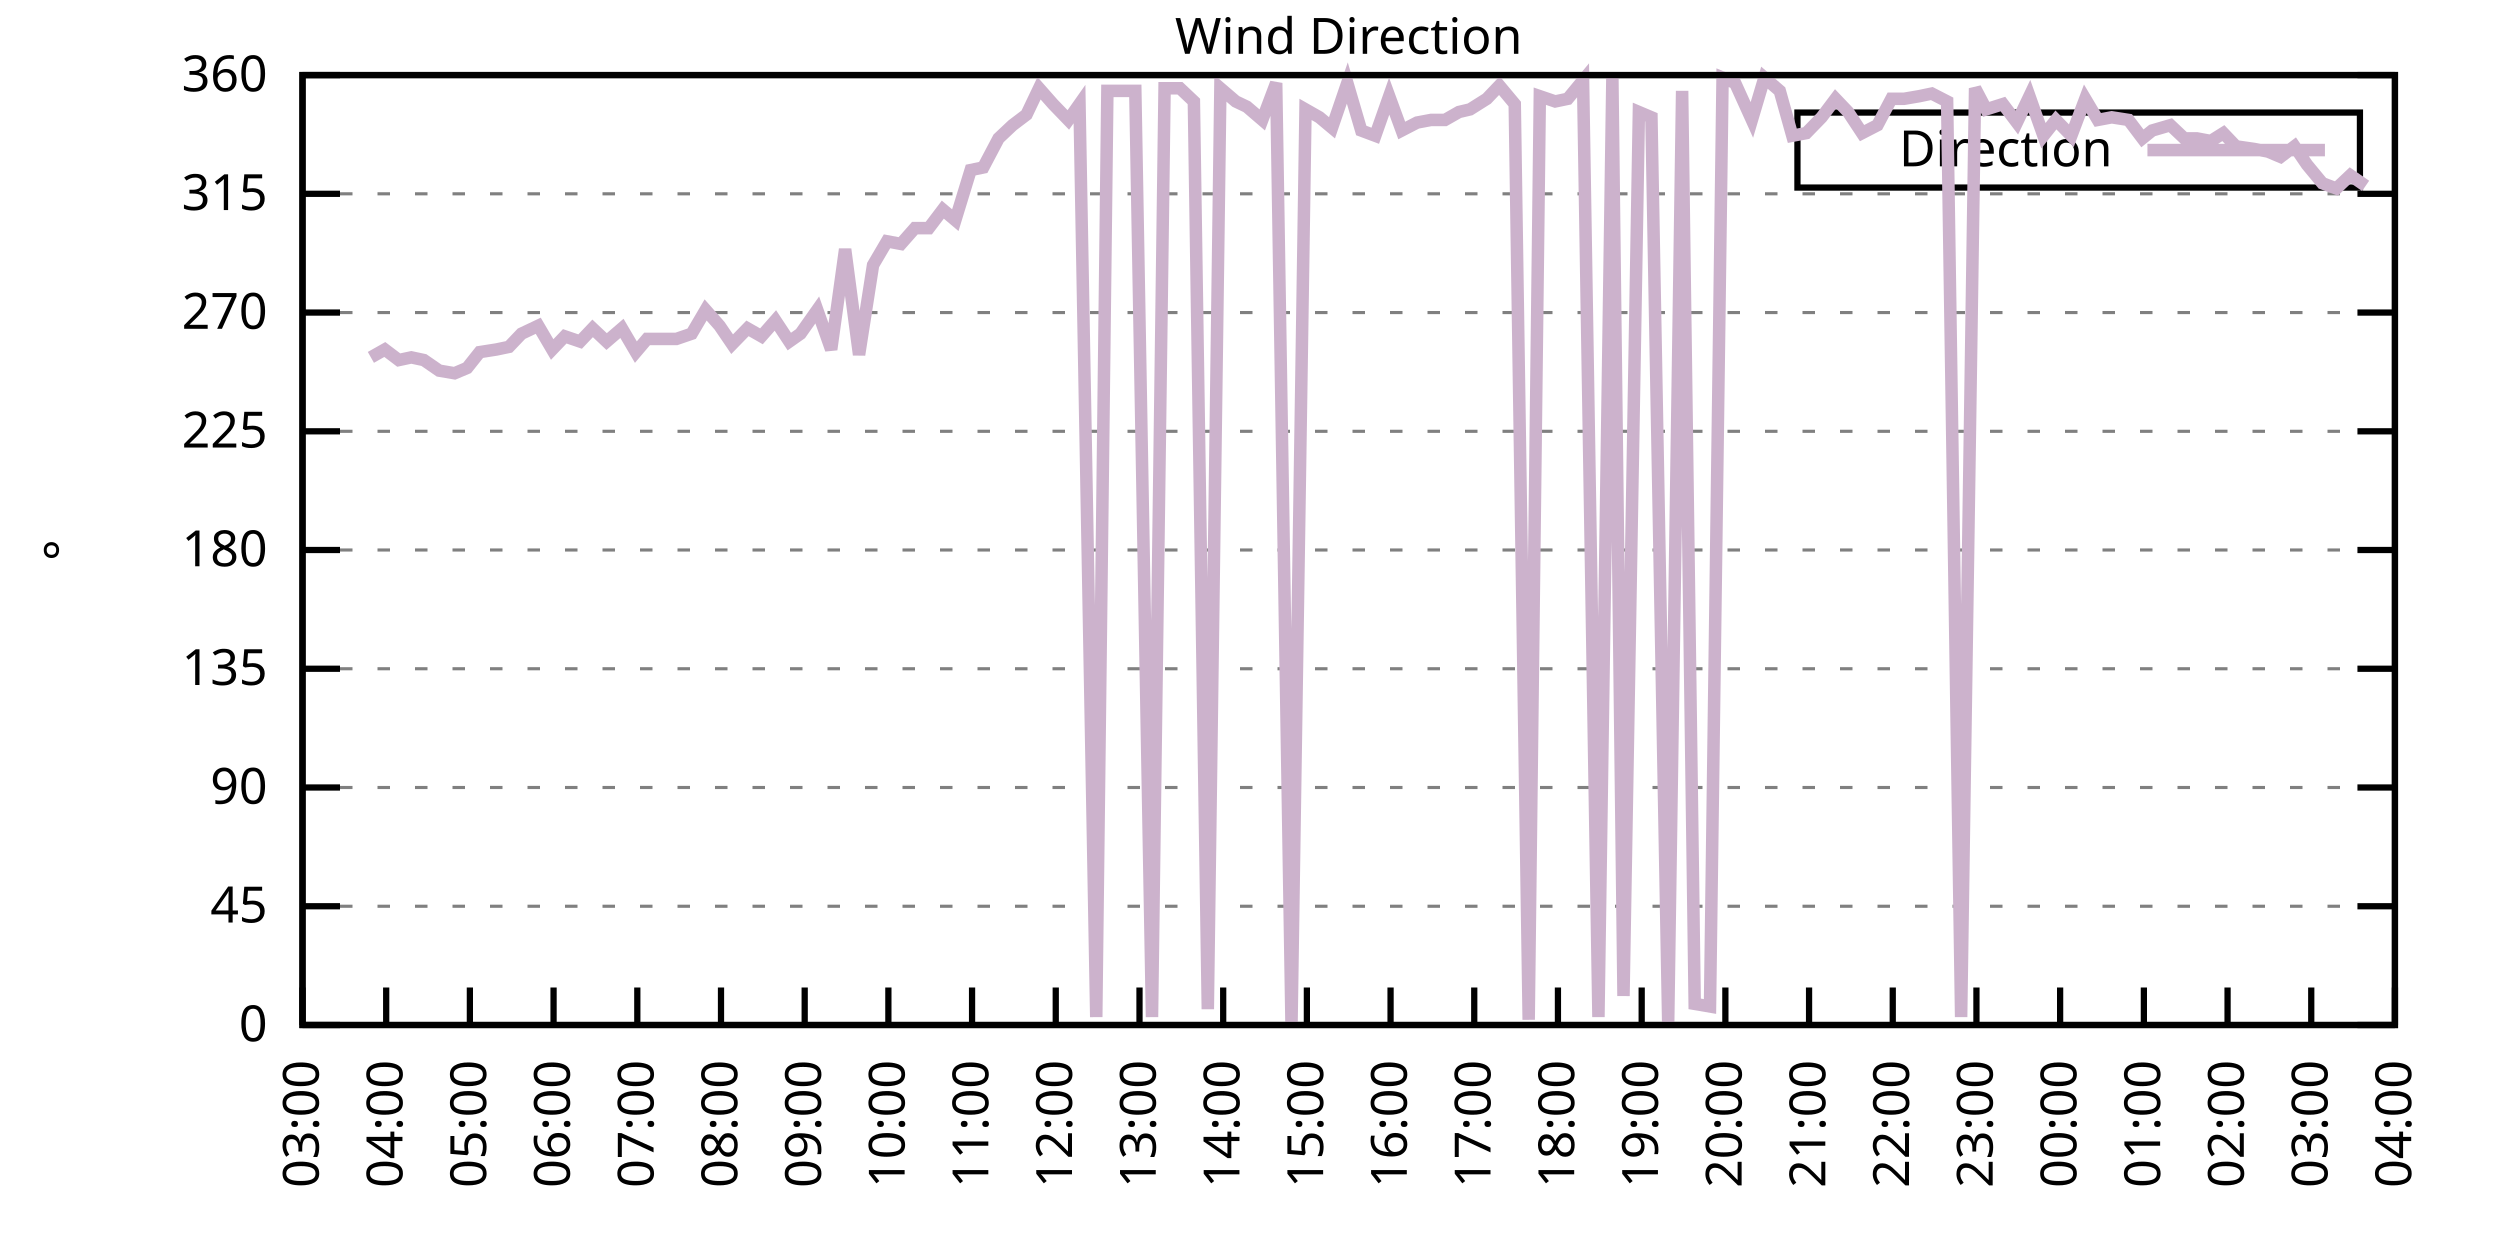
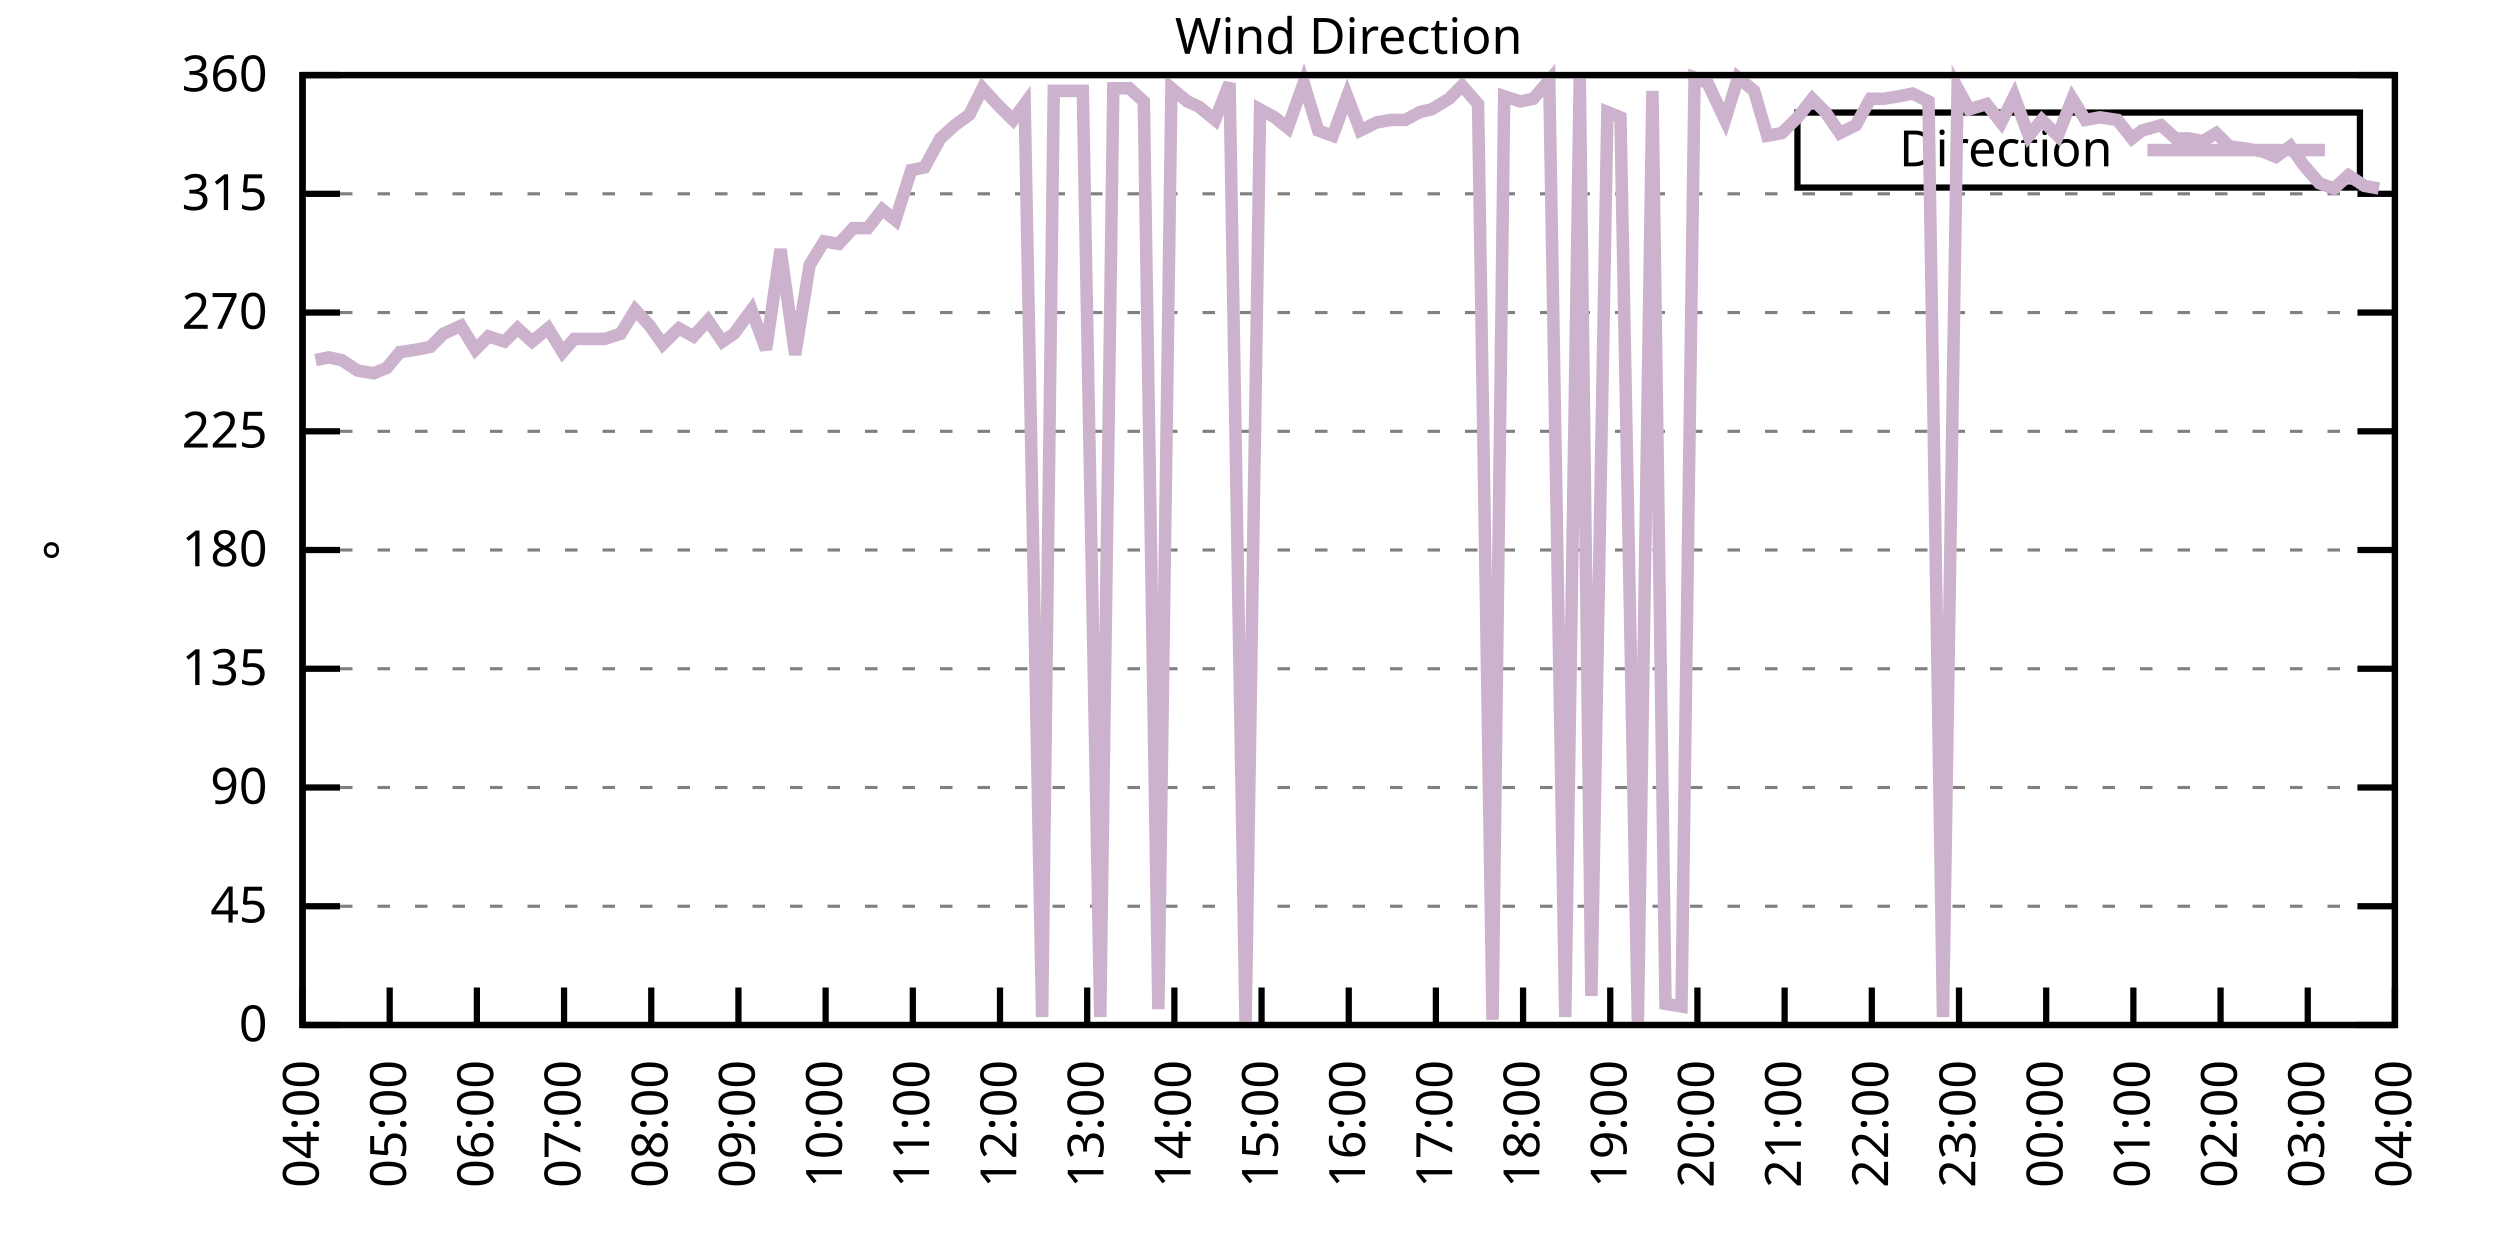
<svg xmlns="http://www.w3.org/2000/svg" xmlns:xlink="http://www.w3.org/1999/xlink" width="400" height="200" viewBox="0 0 400 200">
  <g id="gnuplot_canvas">
    <rect x="0" y="0" width="400" height="200" fill="none" />
    <defs>
      <circle id="gpDot" r="0.5" stroke-width="0.5" stroke="currentColor" />
      <path id="gpPt0" stroke-width="0.333" stroke="currentColor" d="M-1,0 h2 M0,-1 v2" />
      <path id="gpPt1" stroke-width="0.333" stroke="currentColor" d="M-1,-1 L1,1 M1,-1 L-1,1" />
      <path id="gpPt2" stroke-width="0.333" stroke="currentColor" d="M-1,0 L1,0 M0,-1 L0,1 M-1,-1 L1,1 M-1,1 L1,-1" />
      <rect id="gpPt3" stroke-width="0.333" stroke="currentColor" x="-1" y="-1" width="2" height="2" />
      <rect id="gpPt4" stroke-width="0.333" stroke="currentColor" fill="currentColor" x="-1" y="-1" width="2" height="2" />
      <circle id="gpPt5" stroke-width="0.333" stroke="currentColor" cx="0" cy="0" r="1" />
      <use xlink:href="#gpPt5" id="gpPt6" fill="currentColor" stroke="none" />
      <path id="gpPt7" stroke-width="0.333" stroke="currentColor" d="M0,-1.33 L-1.33,0.67 L1.33,0.67 z" />
      <use xlink:href="#gpPt7" id="gpPt8" fill="currentColor" stroke="none" />
      <use xlink:href="#gpPt7" id="gpPt9" stroke="currentColor" transform="rotate(180)" />
      <use xlink:href="#gpPt9" id="gpPt10" fill="currentColor" stroke="none" />
      <use xlink:href="#gpPt3" id="gpPt11" stroke="currentColor" transform="rotate(45)" />
      <use xlink:href="#gpPt11" id="gpPt12" fill="currentColor" stroke="none" />
      <path id="gpPt13" stroke-width="0.333" stroke="currentColor" d="M0,1.330 L1.265,0.411 L0.782,-1.067 L-0.782,-1.076 L-1.265,0.411 z" />
      <use xlink:href="#gpPt13" id="gpPt14" fill="currentColor" stroke="none" />
      <filter id="textbox" filterUnits="objectBoundingBox" x="0" y="0" height="1" width="1">
        <feFlood flood-color="white" flood-opacity="1" result="bgnd" />
        <feComposite in="SourceGraphic" in2="bgnd" operator="atop" />
      </filter>
      <filter id="greybox" filterUnits="objectBoundingBox" x="0" y="0" height="1" width="1">
        <feFlood flood-color="lightgrey" flood-opacity="1" result="grey" />
        <feComposite in="SourceGraphic" in2="grey" operator="atop" />
      </filter>
    </defs>
    <g fill="none" color="white" stroke="currentColor" stroke-width="1.00" stroke-linecap="butt" stroke-linejoin="miter">
</g>
    <g fill="none" color="black" stroke="currentColor" stroke-width="1.00" stroke-linecap="butt" stroke-linejoin="miter">
      <g stroke="none" shape-rendering="crispEdges">
        <polygon fill="rgb(255, 255, 255)" points="48.40,164.00 383.18,164.00 383.18,12.02 48.40,12.02 " />
      </g>
    </g>
    <g fill="none" color="black" stroke="currentColor" stroke-width="1.00" stroke-linecap="butt" stroke-linejoin="miter">
</g>
    <g fill="none" color="black" stroke="black" stroke-width="0.50" stroke-linecap="butt" stroke-linejoin="miter">
</g>
    <g fill="none" color="gray" stroke="currentColor" stroke-width="0.50" stroke-linecap="butt" stroke-linejoin="miter">
      <path stroke="gray" stroke-dasharray="2,4" class="gridline" d="M48.40,164.00 L383.19,164.00  " />
    </g>
    <g fill="none" color="gray" stroke="gray" stroke-width="1.00" stroke-linecap="butt" stroke-linejoin="miter">
</g>
    <g fill="none" color="black" stroke="currentColor" stroke-width="1.00" stroke-linecap="butt" stroke-linejoin="miter">
      <path stroke="black" d="M48.40,164.00 L54.40,164.00 M383.19,164.00 L377.19,164.00  " />
      <g transform="translate(42.80,166.60)" stroke="none" fill="black" font-family="Sans" font-size="8.00" text-anchor="end">
        <text>
          <tspan font-family="Sans"> 0</tspan>
        </text>
      </g>
    </g>
    <g fill="none" color="black" stroke="currentColor" stroke-width="1.00" stroke-linecap="butt" stroke-linejoin="miter">
</g>
    <g fill="none" color="black" stroke="black" stroke-width="0.50" stroke-linecap="butt" stroke-linejoin="miter">
</g>
    <g fill="none" color="gray" stroke="currentColor" stroke-width="0.50" stroke-linecap="butt" stroke-linejoin="miter">
      <path stroke="gray" stroke-dasharray="2,4" class="gridline" d="M48.40,145.00 L383.19,145.00  " />
    </g>
    <g fill="none" color="gray" stroke="gray" stroke-width="1.00" stroke-linecap="butt" stroke-linejoin="miter">
</g>
    <g fill="none" color="black" stroke="currentColor" stroke-width="1.00" stroke-linecap="butt" stroke-linejoin="miter">
      <path stroke="black" d="M48.40,145.00 L54.40,145.00 M383.19,145.00 L377.19,145.00  " />
      <g transform="translate(42.80,147.60)" stroke="none" fill="black" font-family="Sans" font-size="8.00" text-anchor="end">
        <text>
          <tspan font-family="Sans"> 45</tspan>
        </text>
      </g>
    </g>
    <g fill="none" color="black" stroke="currentColor" stroke-width="1.00" stroke-linecap="butt" stroke-linejoin="miter">
</g>
    <g fill="none" color="black" stroke="black" stroke-width="0.50" stroke-linecap="butt" stroke-linejoin="miter">
</g>
    <g fill="none" color="gray" stroke="currentColor" stroke-width="0.50" stroke-linecap="butt" stroke-linejoin="miter">
      <path stroke="gray" stroke-dasharray="2,4" class="gridline" d="M48.40,126.00 L383.19,126.00  " />
    </g>
    <g fill="none" color="gray" stroke="gray" stroke-width="1.00" stroke-linecap="butt" stroke-linejoin="miter">
</g>
    <g fill="none" color="black" stroke="currentColor" stroke-width="1.00" stroke-linecap="butt" stroke-linejoin="miter">
      <path stroke="black" d="M48.40,126.00 L54.40,126.00 M383.19,126.00 L377.19,126.00  " />
      <g transform="translate(42.80,128.60)" stroke="none" fill="black" font-family="Sans" font-size="8.00" text-anchor="end">
        <text>
          <tspan font-family="Sans"> 90</tspan>
        </text>
      </g>
    </g>
    <g fill="none" color="black" stroke="currentColor" stroke-width="1.00" stroke-linecap="butt" stroke-linejoin="miter">
</g>
    <g fill="none" color="black" stroke="black" stroke-width="0.50" stroke-linecap="butt" stroke-linejoin="miter">
</g>
    <g fill="none" color="gray" stroke="currentColor" stroke-width="0.50" stroke-linecap="butt" stroke-linejoin="miter">
      <path stroke="gray" stroke-dasharray="2,4" class="gridline" d="M48.40,107.00 L383.19,107.00  " />
    </g>
    <g fill="none" color="gray" stroke="gray" stroke-width="1.00" stroke-linecap="butt" stroke-linejoin="miter">
</g>
    <g fill="none" color="black" stroke="currentColor" stroke-width="1.00" stroke-linecap="butt" stroke-linejoin="miter">
      <path stroke="black" d="M48.40,107.00 L54.40,107.00 M383.19,107.00 L377.19,107.00  " />
      <g transform="translate(42.80,109.60)" stroke="none" fill="black" font-family="Sans" font-size="8.00" text-anchor="end">
        <text>
          <tspan font-family="Sans"> 135</tspan>
        </text>
      </g>
    </g>
    <g fill="none" color="black" stroke="currentColor" stroke-width="1.00" stroke-linecap="butt" stroke-linejoin="miter">
</g>
    <g fill="none" color="black" stroke="black" stroke-width="0.50" stroke-linecap="butt" stroke-linejoin="miter">
</g>
    <g fill="none" color="gray" stroke="currentColor" stroke-width="0.50" stroke-linecap="butt" stroke-linejoin="miter">
      <path stroke="gray" stroke-dasharray="2,4" class="gridline" d="M48.40,88.00 L383.19,88.00  " />
    </g>
    <g fill="none" color="gray" stroke="gray" stroke-width="1.00" stroke-linecap="butt" stroke-linejoin="miter">
</g>
    <g fill="none" color="black" stroke="currentColor" stroke-width="1.00" stroke-linecap="butt" stroke-linejoin="miter">
      <path stroke="black" d="M48.40,88.00 L54.40,88.00 M383.19,88.00 L377.19,88.00  " />
      <g transform="translate(42.80,90.60)" stroke="none" fill="black" font-family="Sans" font-size="8.00" text-anchor="end">
        <text>
          <tspan font-family="Sans"> 180</tspan>
        </text>
      </g>
    </g>
    <g fill="none" color="black" stroke="currentColor" stroke-width="1.00" stroke-linecap="butt" stroke-linejoin="miter">
</g>
    <g fill="none" color="black" stroke="black" stroke-width="0.50" stroke-linecap="butt" stroke-linejoin="miter">
</g>
    <g fill="none" color="gray" stroke="currentColor" stroke-width="0.50" stroke-linecap="butt" stroke-linejoin="miter">
      <path stroke="gray" stroke-dasharray="2,4" class="gridline" d="M48.40,69.01 L383.19,69.01  " />
    </g>
    <g fill="none" color="gray" stroke="gray" stroke-width="1.00" stroke-linecap="butt" stroke-linejoin="miter">
</g>
    <g fill="none" color="black" stroke="currentColor" stroke-width="1.00" stroke-linecap="butt" stroke-linejoin="miter">
      <path stroke="black" d="M48.40,69.01 L54.40,69.01 M383.19,69.01 L377.19,69.01  " />
      <g transform="translate(42.80,71.61)" stroke="none" fill="black" font-family="Sans" font-size="8.00" text-anchor="end">
        <text>
          <tspan font-family="Sans"> 225</tspan>
        </text>
      </g>
    </g>
    <g fill="none" color="black" stroke="currentColor" stroke-width="1.00" stroke-linecap="butt" stroke-linejoin="miter">
</g>
    <g fill="none" color="black" stroke="black" stroke-width="0.50" stroke-linecap="butt" stroke-linejoin="miter">
</g>
    <g fill="none" color="gray" stroke="currentColor" stroke-width="0.50" stroke-linecap="butt" stroke-linejoin="miter">
      <path stroke="gray" stroke-dasharray="2,4" class="gridline" d="M48.40,50.01 L383.19,50.01  " />
    </g>
    <g fill="none" color="gray" stroke="gray" stroke-width="1.00" stroke-linecap="butt" stroke-linejoin="miter">
</g>
    <g fill="none" color="black" stroke="currentColor" stroke-width="1.00" stroke-linecap="butt" stroke-linejoin="miter">
      <path stroke="black" d="M48.40,50.01 L54.40,50.01 M383.19,50.01 L377.19,50.01  " />
      <g transform="translate(42.80,52.61)" stroke="none" fill="black" font-family="Sans" font-size="8.00" text-anchor="end">
        <text>
          <tspan font-family="Sans"> 270</tspan>
        </text>
      </g>
    </g>
    <g fill="none" color="black" stroke="currentColor" stroke-width="1.00" stroke-linecap="butt" stroke-linejoin="miter">
</g>
    <g fill="none" color="black" stroke="black" stroke-width="0.50" stroke-linecap="butt" stroke-linejoin="miter">
</g>
    <g fill="none" color="gray" stroke="currentColor" stroke-width="0.50" stroke-linecap="butt" stroke-linejoin="miter">
      <path stroke="gray" stroke-dasharray="2,4" class="gridline" d="M48.40,31.01 L383.19,31.01  " />
    </g>
    <g fill="none" color="gray" stroke="gray" stroke-width="1.00" stroke-linecap="butt" stroke-linejoin="miter">
</g>
    <g fill="none" color="black" stroke="currentColor" stroke-width="1.00" stroke-linecap="butt" stroke-linejoin="miter">
      <path stroke="black" d="M48.40,31.01 L54.40,31.01 M383.19,31.01 L377.19,31.01  " />
      <g transform="translate(42.80,33.61)" stroke="none" fill="black" font-family="Sans" font-size="8.00" text-anchor="end">
        <text>
          <tspan font-family="Sans"> 315</tspan>
        </text>
      </g>
    </g>
    <g fill="none" color="black" stroke="currentColor" stroke-width="1.00" stroke-linecap="butt" stroke-linejoin="miter">
</g>
    <g fill="none" color="black" stroke="black" stroke-width="0.50" stroke-linecap="butt" stroke-linejoin="miter">
</g>
    <g fill="none" color="gray" stroke="currentColor" stroke-width="0.50" stroke-linecap="butt" stroke-linejoin="miter">
      <path stroke="gray" stroke-dasharray="2,4" class="gridline" d="M48.40,12.01 L383.19,12.01  " />
    </g>
    <g fill="none" color="gray" stroke="gray" stroke-width="1.00" stroke-linecap="butt" stroke-linejoin="miter">
</g>
    <g fill="none" color="black" stroke="currentColor" stroke-width="1.00" stroke-linecap="butt" stroke-linejoin="miter">
      <path stroke="black" d="M48.40,12.01 L54.40,12.01 M383.19,12.01 L377.19,12.01  " />
      <g transform="translate(42.80,14.61)" stroke="none" fill="black" font-family="Sans" font-size="8.00" text-anchor="end">
        <text>
          <tspan font-family="Sans"> 360</tspan>
        </text>
      </g>
    </g>
    <g fill="none" color="black" stroke="currentColor" stroke-width="1.00" stroke-linecap="butt" stroke-linejoin="miter">
      <path stroke="black" d="M48.40,164.00 L48.40,158.00  " />
      <g transform="translate(51.00,169.60) rotate(270.00)" stroke="none" fill="black" font-family="Sans" font-size="8.00" text-anchor="end">
        <text>
-           <tspan font-family="Sans">03:00</tspan>
-         </text>
-       </g>
-     </g>
-     <g fill="none" color="black" stroke="currentColor" stroke-width="1.00" stroke-linecap="butt" stroke-linejoin="miter">
-       <path stroke="black" d="M61.79,164.00 L61.79,158.00  " />
-       <g transform="translate(64.39,169.60) rotate(270.00)" stroke="none" fill="black" font-family="Sans" font-size="8.00" text-anchor="end">
-         <text>
          <tspan font-family="Sans">04:00</tspan>
        </text>
      </g>
    </g>
    <g fill="none" color="black" stroke="currentColor" stroke-width="1.00" stroke-linecap="butt" stroke-linejoin="miter">
-       <path stroke="black" d="M75.18,164.00 L75.18,158.00  " />
-       <g transform="translate(77.78,169.60) rotate(270.00)" stroke="none" fill="black" font-family="Sans" font-size="8.00" text-anchor="end">
+       <path stroke="black" d="M62.35,164.00 L62.35,158.00  " />
+       <g transform="translate(64.95,169.60) rotate(270.00)" stroke="none" fill="black" font-family="Sans" font-size="8.00" text-anchor="end">
        <text>
          <tspan font-family="Sans">05:00</tspan>
        </text>
      </g>
    </g>
    <g fill="none" color="black" stroke="currentColor" stroke-width="1.00" stroke-linecap="butt" stroke-linejoin="miter">
-       <path stroke="black" d="M88.57,164.00 L88.57,158.00  " />
-       <g transform="translate(91.17,169.60) rotate(270.00)" stroke="none" fill="black" font-family="Sans" font-size="8.00" text-anchor="end">
+       <path stroke="black" d="M76.30,164.00 L76.30,158.00  " />
+       <g transform="translate(78.90,169.60) rotate(270.00)" stroke="none" fill="black" font-family="Sans" font-size="8.00" text-anchor="end">
        <text>
          <tspan font-family="Sans">06:00</tspan>
        </text>
      </g>
    </g>
    <g fill="none" color="black" stroke="currentColor" stroke-width="1.00" stroke-linecap="butt" stroke-linejoin="miter">
-       <path stroke="black" d="M101.97,164.00 L101.97,158.00  " />
-       <g transform="translate(104.57,169.60) rotate(270.00)" stroke="none" fill="black" font-family="Sans" font-size="8.00" text-anchor="end">
+       <path stroke="black" d="M90.25,164.00 L90.25,158.00  " />
+       <g transform="translate(92.85,169.60) rotate(270.00)" stroke="none" fill="black" font-family="Sans" font-size="8.00" text-anchor="end">
        <text>
          <tspan font-family="Sans">07:00</tspan>
        </text>
      </g>
    </g>
    <g fill="none" color="black" stroke="currentColor" stroke-width="1.00" stroke-linecap="butt" stroke-linejoin="miter">
-       <path stroke="black" d="M115.36,164.00 L115.36,158.00  " />
-       <g transform="translate(117.96,169.60) rotate(270.00)" stroke="none" fill="black" font-family="Sans" font-size="8.00" text-anchor="end">
+       <path stroke="black" d="M104.20,164.00 L104.20,158.00  " />
+       <g transform="translate(106.80,169.60) rotate(270.00)" stroke="none" fill="black" font-family="Sans" font-size="8.00" text-anchor="end">
        <text>
          <tspan font-family="Sans">08:00</tspan>
        </text>
      </g>
    </g>
    <g fill="none" color="black" stroke="currentColor" stroke-width="1.00" stroke-linecap="butt" stroke-linejoin="miter">
-       <path stroke="black" d="M128.75,164.00 L128.75,158.00  " />
-       <g transform="translate(131.35,169.60) rotate(270.00)" stroke="none" fill="black" font-family="Sans" font-size="8.00" text-anchor="end">
+       <path stroke="black" d="M118.15,164.00 L118.15,158.00  " />
+       <g transform="translate(120.75,169.60) rotate(270.00)" stroke="none" fill="black" font-family="Sans" font-size="8.00" text-anchor="end">
        <text>
          <tspan font-family="Sans">09:00</tspan>
        </text>
      </g>
    </g>
    <g fill="none" color="black" stroke="currentColor" stroke-width="1.00" stroke-linecap="butt" stroke-linejoin="miter">
-       <path stroke="black" d="M142.14,164.00 L142.14,158.00  " />
-       <g transform="translate(144.74,169.60) rotate(270.00)" stroke="none" fill="black" font-family="Sans" font-size="8.00" text-anchor="end">
+       <path stroke="black" d="M132.10,164.00 L132.10,158.00  " />
+       <g transform="translate(134.70,169.60) rotate(270.00)" stroke="none" fill="black" font-family="Sans" font-size="8.00" text-anchor="end">
        <text>
          <tspan font-family="Sans">10:00</tspan>
        </text>
      </g>
    </g>
    <g fill="none" color="black" stroke="currentColor" stroke-width="1.00" stroke-linecap="butt" stroke-linejoin="miter">
-       <path stroke="black" d="M155.53,164.00 L155.53,158.00  " />
-       <g transform="translate(158.13,169.60) rotate(270.00)" stroke="none" fill="black" font-family="Sans" font-size="8.00" text-anchor="end">
+       <path stroke="black" d="M146.05,164.00 L146.05,158.00  " />
+       <g transform="translate(148.65,169.60) rotate(270.00)" stroke="none" fill="black" font-family="Sans" font-size="8.00" text-anchor="end">
        <text>
          <tspan font-family="Sans">11:00</tspan>
        </text>
      </g>
    </g>
    <g fill="none" color="black" stroke="currentColor" stroke-width="1.00" stroke-linecap="butt" stroke-linejoin="miter">
-       <path stroke="black" d="M168.92,164.00 L168.92,158.00  " />
-       <g transform="translate(171.52,169.60) rotate(270.00)" stroke="none" fill="black" font-family="Sans" font-size="8.00" text-anchor="end">
+       <path stroke="black" d="M160.00,164.00 L160.00,158.00  " />
+       <g transform="translate(162.60,169.60) rotate(270.00)" stroke="none" fill="black" font-family="Sans" font-size="8.00" text-anchor="end">
        <text>
          <tspan font-family="Sans">12:00</tspan>
        </text>
      </g>
    </g>
    <g fill="none" color="black" stroke="currentColor" stroke-width="1.00" stroke-linecap="butt" stroke-linejoin="miter">
-       <path stroke="black" d="M182.32,164.00 L182.32,158.00  " />
-       <g transform="translate(184.92,169.60) rotate(270.00)" stroke="none" fill="black" font-family="Sans" font-size="8.00" text-anchor="end">
+       <path stroke="black" d="M173.95,164.00 L173.95,158.00  " />
+       <g transform="translate(176.55,169.60) rotate(270.00)" stroke="none" fill="black" font-family="Sans" font-size="8.00" text-anchor="end">
        <text>
          <tspan font-family="Sans">13:00</tspan>
        </text>
      </g>
    </g>
    <g fill="none" color="black" stroke="currentColor" stroke-width="1.00" stroke-linecap="butt" stroke-linejoin="miter">
-       <path stroke="black" d="M195.71,164.00 L195.71,158.00  " />
-       <g transform="translate(198.31,169.60) rotate(270.00)" stroke="none" fill="black" font-family="Sans" font-size="8.00" text-anchor="end">
+       <path stroke="black" d="M187.90,164.00 L187.90,158.00  " />
+       <g transform="translate(190.50,169.60) rotate(270.00)" stroke="none" fill="black" font-family="Sans" font-size="8.00" text-anchor="end">
        <text>
          <tspan font-family="Sans">14:00</tspan>
        </text>
      </g>
    </g>
    <g fill="none" color="black" stroke="currentColor" stroke-width="1.00" stroke-linecap="butt" stroke-linejoin="miter">
-       <path stroke="black" d="M209.10,164.00 L209.10,158.00  " />
-       <g transform="translate(211.70,169.60) rotate(270.00)" stroke="none" fill="black" font-family="Sans" font-size="8.00" text-anchor="end">
+       <path stroke="black" d="M201.85,164.00 L201.85,158.00  " />
+       <g transform="translate(204.45,169.60) rotate(270.00)" stroke="none" fill="black" font-family="Sans" font-size="8.00" text-anchor="end">
        <text>
          <tspan font-family="Sans">15:00</tspan>
        </text>
      </g>
    </g>
    <g fill="none" color="black" stroke="currentColor" stroke-width="1.00" stroke-linecap="butt" stroke-linejoin="miter">
-       <path stroke="black" d="M222.49,164.00 L222.49,158.00  " />
-       <g transform="translate(225.09,169.60) rotate(270.00)" stroke="none" fill="black" font-family="Sans" font-size="8.00" text-anchor="end">
+       <path stroke="black" d="M215.80,164.00 L215.80,158.00  " />
+       <g transform="translate(218.40,169.60) rotate(270.00)" stroke="none" fill="black" font-family="Sans" font-size="8.00" text-anchor="end">
        <text>
          <tspan font-family="Sans">16:00</tspan>
        </text>
      </g>
    </g>
    <g fill="none" color="black" stroke="currentColor" stroke-width="1.00" stroke-linecap="butt" stroke-linejoin="miter">
-       <path stroke="black" d="M235.88,164.00 L235.88,158.00  " />
-       <g transform="translate(238.48,169.60) rotate(270.00)" stroke="none" fill="black" font-family="Sans" font-size="8.00" text-anchor="end">
+       <path stroke="black" d="M229.74,164.00 L229.74,158.00  " />
+       <g transform="translate(232.34,169.60) rotate(270.00)" stroke="none" fill="black" font-family="Sans" font-size="8.00" text-anchor="end">
        <text>
          <tspan font-family="Sans">17:00</tspan>
        </text>
      </g>
    </g>
    <g fill="none" color="black" stroke="currentColor" stroke-width="1.00" stroke-linecap="butt" stroke-linejoin="miter">
-       <path stroke="black" d="M249.27,164.00 L249.27,158.00  " />
-       <g transform="translate(251.87,169.60) rotate(270.00)" stroke="none" fill="black" font-family="Sans" font-size="8.00" text-anchor="end">
+       <path stroke="black" d="M243.69,164.00 L243.69,158.00  " />
+       <g transform="translate(246.29,169.60) rotate(270.00)" stroke="none" fill="black" font-family="Sans" font-size="8.00" text-anchor="end">
        <text>
          <tspan font-family="Sans">18:00</tspan>
        </text>
      </g>
    </g>
    <g fill="none" color="black" stroke="currentColor" stroke-width="1.00" stroke-linecap="butt" stroke-linejoin="miter">
-       <path stroke="black" d="M262.67,164.00 L262.67,158.00  " />
-       <g transform="translate(265.27,169.60) rotate(270.00)" stroke="none" fill="black" font-family="Sans" font-size="8.00" text-anchor="end">
+       <path stroke="black" d="M257.64,164.00 L257.64,158.00  " />
+       <g transform="translate(260.24,169.60) rotate(270.00)" stroke="none" fill="black" font-family="Sans" font-size="8.00" text-anchor="end">
        <text>
          <tspan font-family="Sans">19:00</tspan>
        </text>
      </g>
    </g>
    <g fill="none" color="black" stroke="currentColor" stroke-width="1.00" stroke-linecap="butt" stroke-linejoin="miter">
-       <path stroke="black" d="M276.06,164.00 L276.06,158.00  " />
-       <g transform="translate(278.66,169.60) rotate(270.00)" stroke="none" fill="black" font-family="Sans" font-size="8.00" text-anchor="end">
+       <path stroke="black" d="M271.59,164.00 L271.59,158.00  " />
+       <g transform="translate(274.19,169.60) rotate(270.00)" stroke="none" fill="black" font-family="Sans" font-size="8.00" text-anchor="end">
        <text>
          <tspan font-family="Sans">20:00</tspan>
        </text>
      </g>
    </g>
    <g fill="none" color="black" stroke="currentColor" stroke-width="1.00" stroke-linecap="butt" stroke-linejoin="miter">
-       <path stroke="black" d="M289.45,164.00 L289.45,158.00  " />
-       <g transform="translate(292.05,169.60) rotate(270.00)" stroke="none" fill="black" font-family="Sans" font-size="8.00" text-anchor="end">
+       <path stroke="black" d="M285.54,164.00 L285.54,158.00  " />
+       <g transform="translate(288.14,169.60) rotate(270.00)" stroke="none" fill="black" font-family="Sans" font-size="8.00" text-anchor="end">
        <text>
          <tspan font-family="Sans">21:00</tspan>
        </text>
      </g>
    </g>
    <g fill="none" color="black" stroke="currentColor" stroke-width="1.00" stroke-linecap="butt" stroke-linejoin="miter">
-       <path stroke="black" d="M302.84,164.00 L302.84,158.00  " />
-       <g transform="translate(305.44,169.60) rotate(270.00)" stroke="none" fill="black" font-family="Sans" font-size="8.00" text-anchor="end">
+       <path stroke="black" d="M299.49,164.00 L299.49,158.00  " />
+       <g transform="translate(302.09,169.60) rotate(270.00)" stroke="none" fill="black" font-family="Sans" font-size="8.00" text-anchor="end">
        <text>
          <tspan font-family="Sans">22:00</tspan>
        </text>
      </g>
    </g>
    <g fill="none" color="black" stroke="currentColor" stroke-width="1.00" stroke-linecap="butt" stroke-linejoin="miter">
-       <path stroke="black" d="M316.23,164.00 L316.23,158.00  " />
-       <g transform="translate(318.83,169.60) rotate(270.00)" stroke="none" fill="black" font-family="Sans" font-size="8.00" text-anchor="end">
+       <path stroke="black" d="M313.44,164.00 L313.44,158.00  " />
+       <g transform="translate(316.04,169.60) rotate(270.00)" stroke="none" fill="black" font-family="Sans" font-size="8.00" text-anchor="end">
        <text>
          <tspan font-family="Sans">23:00</tspan>
        </text>
      </g>
    </g>
    <g fill="none" color="black" stroke="currentColor" stroke-width="1.00" stroke-linecap="butt" stroke-linejoin="miter">
-       <path stroke="black" d="M329.62,164.00 L329.62,158.00  " />
-       <g transform="translate(332.22,169.60) rotate(270.00)" stroke="none" fill="black" font-family="Sans" font-size="8.00" text-anchor="end">
+       <path stroke="black" d="M327.39,164.00 L327.39,158.00  " />
+       <g transform="translate(329.99,169.60) rotate(270.00)" stroke="none" fill="black" font-family="Sans" font-size="8.00" text-anchor="end">
        <text>
          <tspan font-family="Sans">00:00</tspan>
        </text>
      </g>
    </g>
    <g fill="none" color="black" stroke="currentColor" stroke-width="1.00" stroke-linecap="butt" stroke-linejoin="miter">
-       <path stroke="black" d="M343.02,164.00 L343.02,158.00  " />
-       <g transform="translate(345.62,169.60) rotate(270.00)" stroke="none" fill="black" font-family="Sans" font-size="8.00" text-anchor="end">
+       <path stroke="black" d="M341.34,164.00 L341.34,158.00  " />
+       <g transform="translate(343.94,169.60) rotate(270.00)" stroke="none" fill="black" font-family="Sans" font-size="8.00" text-anchor="end">
        <text>
          <tspan font-family="Sans">01:00</tspan>
        </text>
      </g>
    </g>
    <g fill="none" color="black" stroke="currentColor" stroke-width="1.00" stroke-linecap="butt" stroke-linejoin="miter">
-       <path stroke="black" d="M356.41,164.00 L356.41,158.00  " />
-       <g transform="translate(359.01,169.60) rotate(270.00)" stroke="none" fill="black" font-family="Sans" font-size="8.00" text-anchor="end">
+       <path stroke="black" d="M355.29,164.00 L355.29,158.00  " />
+       <g transform="translate(357.89,169.60) rotate(270.00)" stroke="none" fill="black" font-family="Sans" font-size="8.00" text-anchor="end">
        <text>
          <tspan font-family="Sans">02:00</tspan>
        </text>
      </g>
    </g>
    <g fill="none" color="black" stroke="currentColor" stroke-width="1.00" stroke-linecap="butt" stroke-linejoin="miter">
-       <path stroke="black" d="M369.80,164.00 L369.80,158.00  " />
-       <g transform="translate(372.40,169.60) rotate(270.00)" stroke="none" fill="black" font-family="Sans" font-size="8.00" text-anchor="end">
+       <path stroke="black" d="M369.24,164.00 L369.24,158.00  " />
+       <g transform="translate(371.84,169.60) rotate(270.00)" stroke="none" fill="black" font-family="Sans" font-size="8.00" text-anchor="end">
        <text>
          <tspan font-family="Sans">03:00</tspan>
        </text>
      </g>
    </g>
    <g fill="none" color="black" stroke="currentColor" stroke-width="1.00" stroke-linecap="butt" stroke-linejoin="miter">
      <path stroke="black" d="M383.19,164.00 L383.19,158.00  " />
      <g transform="translate(385.79,169.60) rotate(270.00)" stroke="none" fill="black" font-family="Sans" font-size="8.00" text-anchor="end">
        <text>
          <tspan font-family="Sans">04:00</tspan>
        </text>
      </g>
    </g>
    <g fill="none" color="black" stroke="currentColor" stroke-width="1.00" stroke-linecap="butt" stroke-linejoin="miter">
</g>
    <g fill="none" color="black" stroke="currentColor" stroke-width="1.00" stroke-linecap="butt" stroke-linejoin="miter">
      <path stroke="black" d="M48.40,12.01 L48.40,164.00 L383.19,164.00 L383.19,12.01 L48.40,12.01 Z  " />
    </g>
    <g fill="none" color="black" stroke="currentColor" stroke-width="1.00" stroke-linecap="butt" stroke-linejoin="miter">
</g>
    <g fill="none" color="black" stroke="currentColor" stroke-width="1.00" stroke-linecap="butt" stroke-linejoin="miter">
      <path stroke="black" d="M287.59,30.01 L287.59,18.01 L377.59,18.01 L377.59,30.01 L287.59,30.01 Z  " />
    </g>
    <g id="Wind_direction_plot_1">
      <g fill="none" color="white" stroke="black" stroke-width="2.00" stroke-linecap="butt" stroke-linejoin="miter">
</g>
      <g fill="none" color="black" stroke="currentColor" stroke-width="2.00" stroke-linecap="butt" stroke-linejoin="miter">
        <g transform="translate(337.99,26.61)" stroke="none" fill="black" font-family="Sans" font-size="8.00" text-anchor="end">
          <text>
            <tspan font-family="Sans">Direction</tspan>
          </text>
        </g>
      </g>
      <g fill="none" color="black" stroke="currentColor" stroke-width="2.00" stroke-linecap="butt" stroke-linejoin="miter">
-         <path stroke="rgb(204, 178, 204)" d="M343.59,24.01 L371.99,24.01 M59.34,57.18 L61.57,55.92 L63.80,57.61 L65.81,57.18 L67.82,57.61 L70.27,59.30   L72.73,59.72 L74.74,58.87 L76.75,56.34 L79.42,55.92 L81.43,55.50 L83.44,53.39 L86.12,52.12 L88.35,55.92   L90.36,53.81 L92.82,54.65 L94.82,52.54 L97.06,54.65 L99.51,52.54 L101.74,56.34 L103.53,54.23 L105.98,54.23   L108.22,54.23 L110.67,53.39 L112.90,49.59 L115.13,52.12 L117.14,55.07 L119.60,52.54 L121.83,53.81 L124.06,51.27   L126.29,54.65 L128.08,53.39 L130.76,49.59 L132.99,55.92 L135.22,39.87 L137.45,56.76 L139.69,42.41 L141.92,38.61   L144.15,39.03 L146.38,36.50 L148.61,36.50 L150.85,33.54 L152.85,35.23 L155.31,27.21 L157.32,26.79 L159.77,22.14   L162.01,20.03 L164.24,18.34 L166.25,14.12 L168.48,16.65 L170.93,19.19 L172.72,16.65 L175.40,162.73 L177.18,14.54   L179.86,14.54 L181.65,14.54 L184.32,162.73 L186.33,14.12 L188.79,14.12 L191.02,16.23 L193.25,161.47 L195.26,14.12   L197.72,16.23 L199.50,17.08 L201.96,19.19 L204.19,13.28 L206.64,164.00 L208.88,17.50 L211.11,18.77 L213.12,20.45   L215.57,13.28 L217.80,20.88 L220.04,21.72 L222.27,15.39 L224.28,20.88 L226.73,19.61 L228.96,19.19 L231.20,19.19   L233.43,17.92 L235.21,17.50 L237.89,15.81 L239.90,13.70 L242.36,16.65 L244.59,163.16 L246.37,15.39 L248.83,16.23   L250.84,15.81 L253.29,12.85 L255.75,162.73 L257.98,12.43 L259.76,159.36 L262.22,17.92 L264.23,18.77 L266.91,163.58   L269.14,14.54 L271.15,160.62 L273.60,161.04 L275.61,12.43 L277.62,13.28 L280.30,19.19 L282.31,12.43 L284.76,14.54   L286.77,21.72 L289.00,21.30 L291.46,18.77 L293.69,15.81 L295.70,17.92 L297.93,21.30 L300.39,20.03 L302.62,15.81   L304.63,15.81 L307.08,15.39 L309.09,14.97 L311.54,16.23 L313.78,162.73 L316.01,14.12 L317.79,17.50 L320.47,16.65   L322.70,19.61 L324.71,15.39 L326.95,21.72 L328.95,19.19 L331.41,21.72 L333.64,15.81 L335.65,19.19 L337.88,18.77   L340.56,19.19 L342.79,22.14 L344.35,20.88 L347.26,20.03 L349.49,22.14 L351.50,22.14 L353.73,22.56 L355.74,21.30   L357.75,23.41 L360.65,23.83 L362.88,24.25 L364.89,25.10 L367.12,23.41 L369.13,26.36 L371.58,29.32 L373.82,30.16   L376.05,28.05 L378.50,29.74  " />
+         <path stroke="rgb(204, 178, 204)" d="M343.59,24.01 L371.99,24.01 M50.49,57.61 L52.58,57.18 L54.68,57.61 L57.23,59.30 L59.79,59.72 L61.88,58.87   L63.98,56.34 L66.77,55.92 L68.86,55.50 L70.95,53.39 L73.74,52.12 L76.07,55.92 L78.16,53.81 L80.72,54.65   L82.81,52.54 L85.13,54.65 L87.69,52.54 L90.02,56.34 L91.88,54.23 L94.43,54.23 L96.76,54.23 L99.32,53.39   L101.64,49.59 L103.97,52.12 L106.06,55.07 L108.62,52.54 L110.94,53.81 L113.27,51.27 L115.59,54.65 L117.45,53.39   L120.24,49.59 L122.57,55.92 L124.89,39.87 L127.22,56.76 L129.54,42.41 L131.87,38.61 L134.19,39.03 L136.51,36.50   L138.84,36.50 L141.16,33.54 L143.26,35.23 L145.81,27.21 L147.91,26.79 L150.46,22.14 L152.79,20.03 L155.11,18.34   L157.21,14.12 L159.53,16.65 L162.09,19.19 L163.95,16.65 L166.74,162.73 L168.60,14.54 L171.39,14.54 L173.25,14.54   L176.04,162.73 L178.13,14.12 L180.69,14.12 L183.01,16.23 L185.34,161.47 L187.43,14.12 L189.99,16.23 L191.85,17.08   L194.41,19.19 L196.73,13.28 L199.29,164.00 L201.61,17.50 L203.94,18.77 L206.03,20.45 L208.59,13.28 L210.91,20.88   L213.24,21.72 L215.56,15.39 L217.65,20.88 L220.21,19.61 L222.54,19.19 L224.86,19.19 L227.19,17.92 L229.05,17.50   L231.84,15.81 L233.93,13.70 L236.49,16.65 L238.81,163.16 L240.67,15.39 L243.23,16.23 L245.32,15.81 L247.88,12.85   L250.44,162.73 L252.76,12.43 L254.62,159.36 L257.18,17.92 L259.27,18.77 L262.06,163.58 L264.39,14.54 L266.48,160.62   L269.04,161.04 L271.13,12.43 L273.22,13.28 L276.01,19.19 L278.10,12.43 L280.66,14.54 L282.75,21.72 L285.08,21.30   L287.64,18.77 L289.96,15.81 L292.05,17.92 L294.38,21.30 L296.94,20.03 L299.26,15.81 L301.35,15.81 L303.91,15.39   L306.00,14.97 L308.56,16.23 L310.88,162.73 L313.21,14.12 L315.07,17.50 L317.86,16.65 L320.18,19.61 L322.28,15.39   L324.60,21.72 L326.69,19.19 L329.25,21.72 L331.58,15.81 L333.67,19.19 L335.99,18.77 L338.78,19.19 L341.11,22.14   L342.74,20.88 L345.76,20.03 L348.08,22.14 L350.18,22.14 L352.50,22.56 L354.59,21.30 L356.69,23.41 L359.71,23.83   L362.03,24.25 L364.13,25.10 L366.45,23.41 L368.54,26.36 L371.10,29.32 L373.43,30.16 L375.75,28.05 L378.31,29.74   L380.63,30.16  " />
      </g>
    </g>
    <g fill="none" color="black" stroke="currentColor" stroke-width="2.00" stroke-linecap="butt" stroke-linejoin="miter">
</g>
    <g fill="none" color="black" stroke="black" stroke-width="1.00" stroke-linecap="butt" stroke-linejoin="miter">
</g>
    <g fill="none" color="black" stroke="currentColor" stroke-width="1.00" stroke-linecap="butt" stroke-linejoin="miter">
      <path stroke="black" d="M48.40,12.01 L48.40,164.00 L383.19,164.00 L383.19,12.01 L48.40,12.01 Z  " />
      <g transform="translate(12.80,88.01) rotate(270.00)" stroke="none" fill="black" font-family="Sans" font-size="8.00" text-anchor="middle">
        <text>
          <tspan font-family="Sans">°</tspan>
        </text>
      </g>
    </g>
    <g fill="none" color="black" stroke="currentColor" stroke-width="1.00" stroke-linecap="butt" stroke-linejoin="miter">
</g>
    <g fill="none" color="black" stroke="currentColor" stroke-width="1.00" stroke-linecap="butt" stroke-linejoin="miter">
      <g transform="translate(215.79,8.61)" stroke="none" fill="black" font-family="Sans" font-size="8.00" text-anchor="middle">
        <text>
          <tspan font-family="Sans">Wind Direction</tspan>
        </text>
      </g>
    </g>
    <g fill="none" color="black" stroke="currentColor" stroke-width="1.00" stroke-linecap="butt" stroke-linejoin="miter">
</g>
  </g>
</svg>
